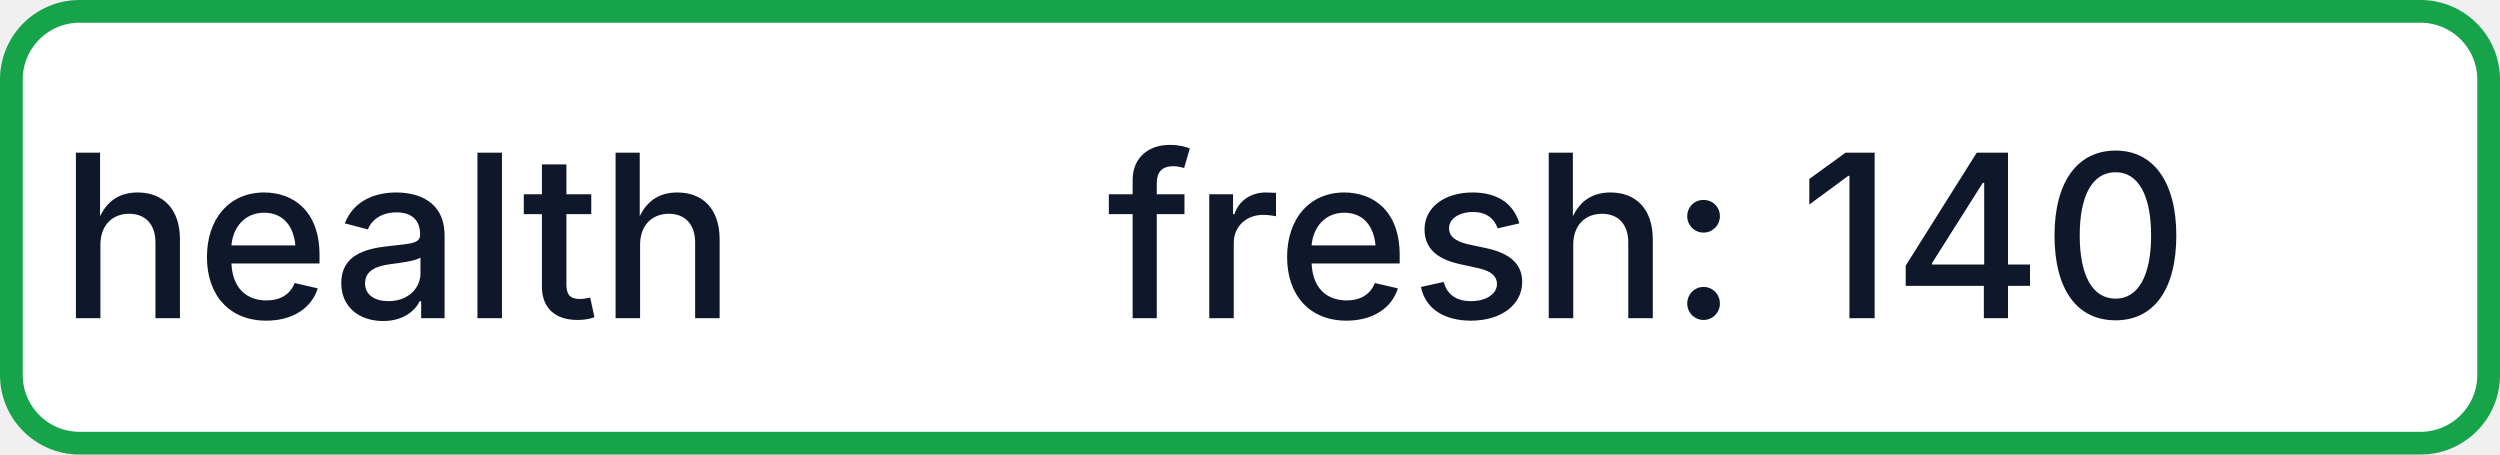
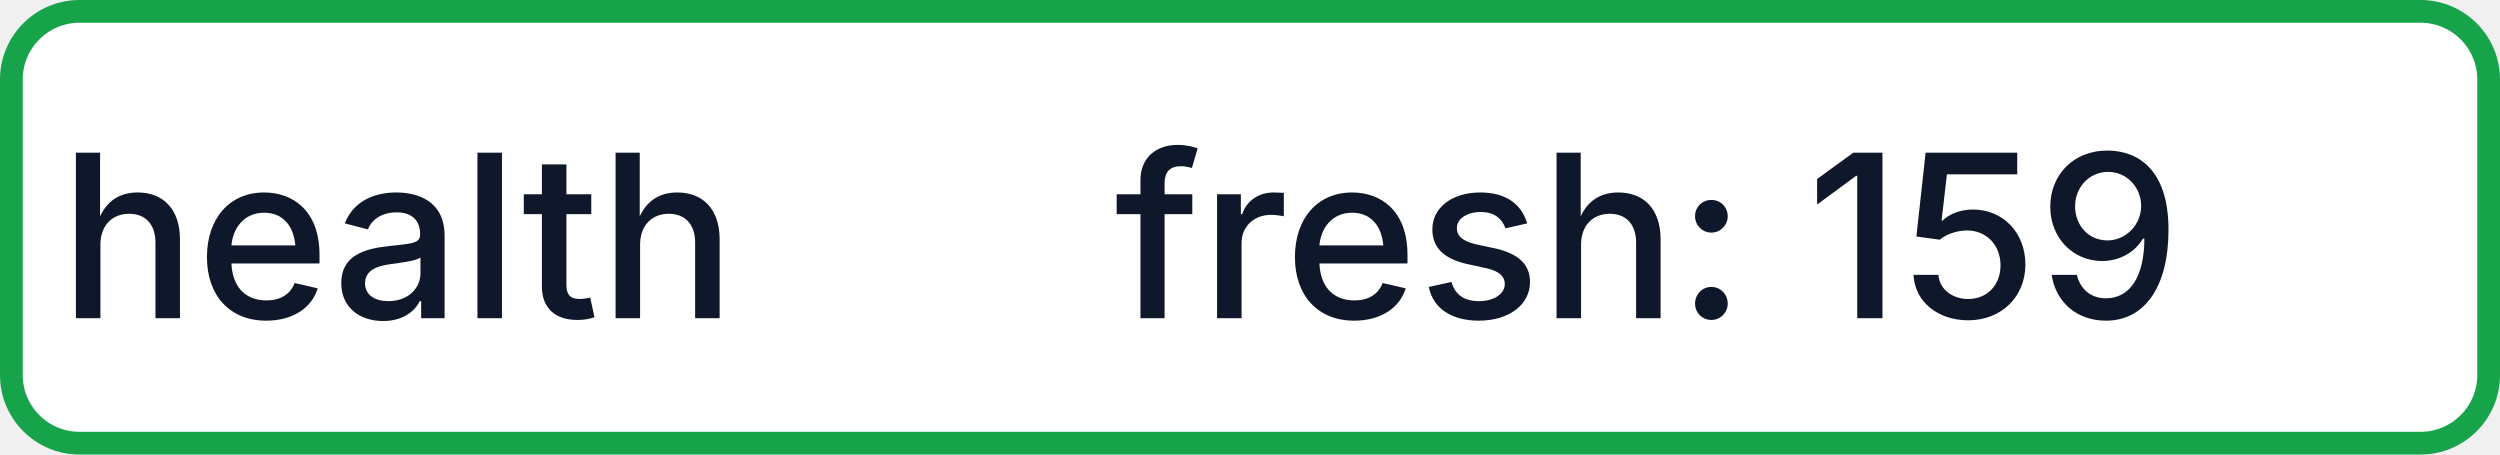
- <svg xmlns="http://www.w3.org/2000/svg" width="110" height="20" role="img" aria-label="health: fresh: 140">
+ <svg xmlns="http://www.w3.org/2000/svg" width="110" height="20" role="img" aria-label="health: fresh: 159">
  <rect x="0.5" y="0.5" width="109" height="19" rx="3" fill="#FFFFFF" stroke="#16A34A" stroke-width="1" />
  <g fill="#0F172A" text-anchor="middle" font-family="-apple-system,BlinkMacSystemFont,Segoe UI,sans-serif" font-size="10" font-weight="500">
    <text x="17.5" y="14">health</text>
-     <text x="72.5" y="14" textLength="68" lengthAdjust="spacingAndGlyphs">fresh: 140</text>
+     <text x="72.5" y="14" textLength="68" lengthAdjust="spacingAndGlyphs">fresh: 159</text>
  </g>
</svg>
